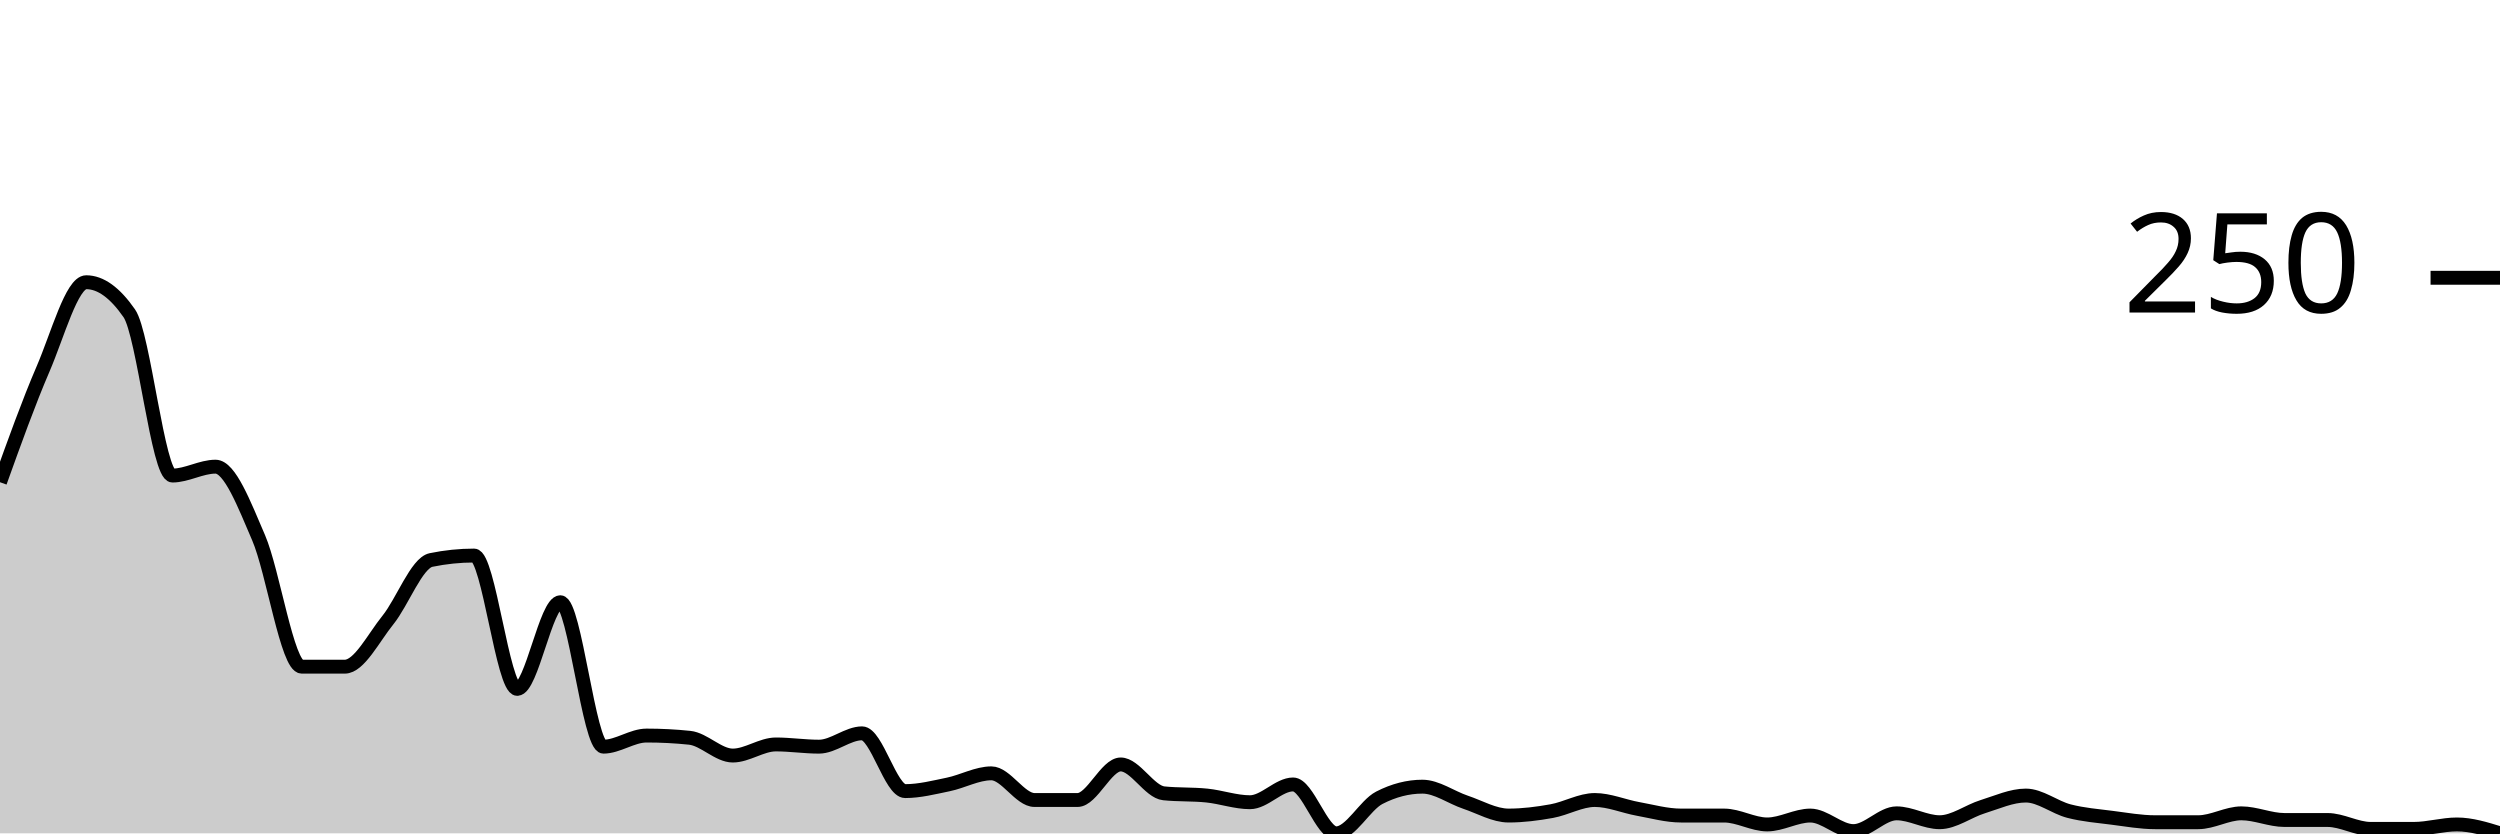
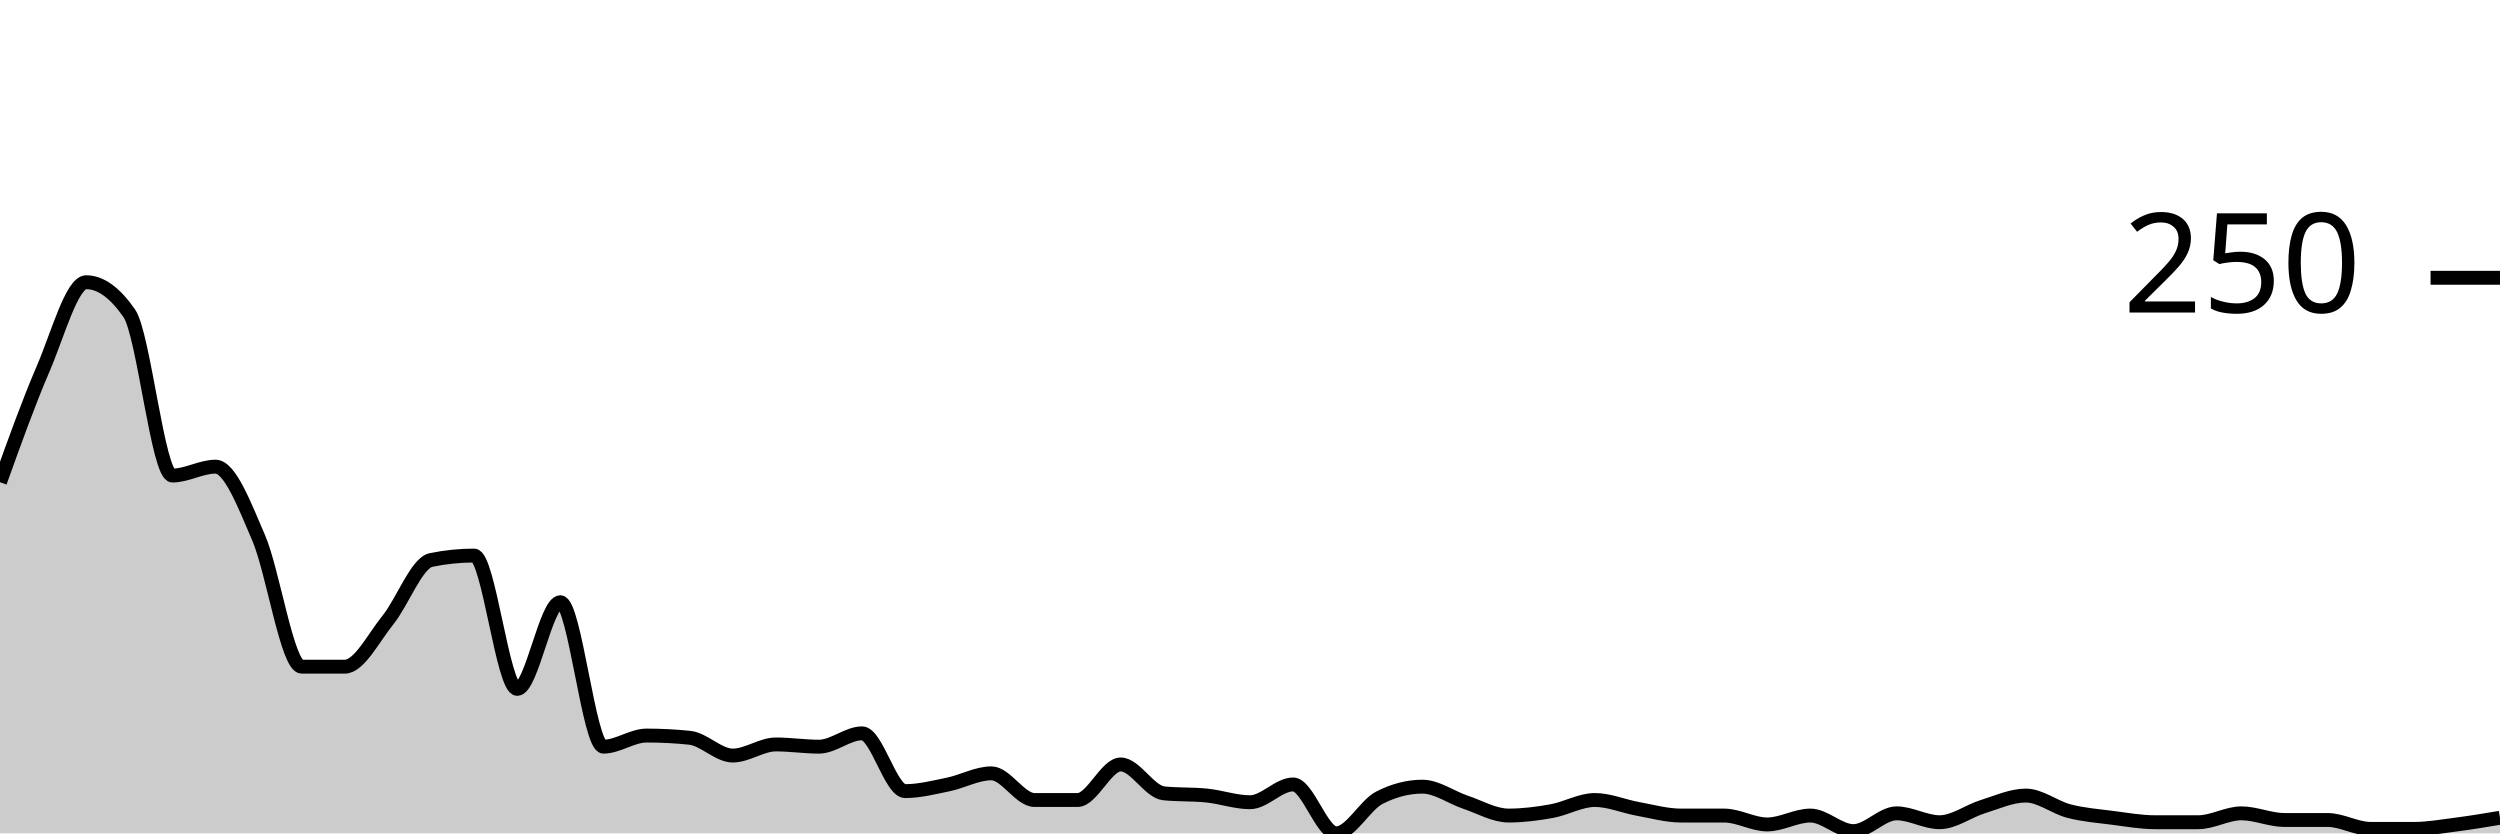
<svg xmlns="http://www.w3.org/2000/svg" viewBox="0 0 180 60">
  <g transform="translate(0,20)">
-     <path class="area" fill="rgba(0, 0, 0, 0.2)" d="M0,14.72C1.034,11.84,2.069,8.96,3.103,6.56C4.138,4.16,5.172,0.32,6.207,0.32C7.241,0.32,8.276,1.067,9.31,2.56C10.345,4.053,11.379,14.24,12.414,14.24C13.448,14.24,14.483,13.6,15.517,13.6C16.552,13.6,17.586,16.32,18.621,18.72C19.655,21.12,20.69,28,21.724,28C22.759,28,23.793,28,24.828,28C25.862,28,26.897,25.92,27.931,24.64C28.966,23.36,30,20.533,31.034,20.32C32.069,20.107,33.103,20,34.138,20C35.172,20,36.207,29.6,37.241,29.6C38.276,29.6,39.31,23.36,40.345,23.36C41.379,23.36,42.414,33.76,43.448,33.76C44.483,33.76,45.517,32.96,46.552,32.96C47.586,32.96,48.621,33.013,49.655,33.12C50.69,33.227,51.724,34.4,52.759,34.4C53.793,34.4,54.828,33.6,55.862,33.6C56.897,33.6,57.931,33.76,58.966,33.76C60,33.76,61.034,32.8,62.069,32.8C63.103,32.8,64.138,36.96,65.172,36.96C66.207,36.96,67.241,36.693,68.276,36.48C69.31,36.267,70.345,35.68,71.379,35.68C72.414,35.68,73.448,37.6,74.483,37.6C75.517,37.6,76.552,37.6,77.586,37.6C78.621,37.6,79.655,35.04,80.69,35.04C81.724,35.04,82.759,37.013,83.793,37.12C84.828,37.227,85.862,37.173,86.897,37.28C87.931,37.387,88.966,37.76,90,37.76C91.034,37.76,92.069,36.48,93.103,36.48C94.138,36.48,95.172,40,96.207,40C97.241,40,98.276,37.973,99.31,37.44C100.345,36.907,101.379,36.64,102.414,36.64C103.448,36.64,104.483,37.413,105.517,37.76C106.552,38.107,107.586,38.72,108.621,38.72C109.655,38.72,110.69,38.587,111.724,38.4C112.759,38.213,113.793,37.6,114.828,37.6C115.862,37.6,116.897,38.053,117.931,38.24C118.966,38.427,120,38.72,121.034,38.72C122.069,38.72,123.103,38.72,124.138,38.72C125.172,38.72,126.207,39.36,127.241,39.36C128.276,39.36,129.31,38.72,130.345,38.72C131.379,38.72,132.414,39.84,133.448,39.84C134.483,39.84,135.517,38.56,136.552,38.56C137.586,38.56,138.621,39.2,139.655,39.2C140.69,39.2,141.724,38.4,142.759,38.08C143.793,37.76,144.828,37.28,145.862,37.28C146.897,37.28,147.931,38.133,148.966,38.4C150,38.667,151.034,38.747,152.069,38.88C153.103,39.013,154.138,39.2,155.172,39.2C156.207,39.2,157.241,39.2,158.276,39.2C159.31,39.2,160.345,38.56,161.379,38.56C162.414,38.56,163.448,39.04,164.483,39.04C165.517,39.04,166.552,39.04,167.586,39.04C168.621,39.04,169.655,39.68,170.69,39.68C171.724,39.68,172.759,39.68,173.793,39.68C174.828,39.68,175.862,39.36,176.897,39.36C177.931,39.36,178.966,39.68,180,40L180,40C178.966,40,177.931,40,176.897,40C175.862,40,174.828,40,173.793,40C172.759,40,171.724,40,170.69,40C169.655,40,168.621,40,167.586,40C166.552,40,165.517,40,164.483,40C163.448,40,162.414,40,161.379,40C160.345,40,159.31,40,158.276,40C157.241,40,156.207,40,155.172,40C154.138,40,153.103,40,152.069,40C151.034,40,150,40,148.966,40C147.931,40,146.897,40,145.862,40C144.828,40,143.793,40,142.759,40C141.724,40,140.69,40,139.655,40C138.621,40,137.586,40,136.552,40C135.517,40,134.483,40,133.448,40C132.414,40,131.379,40,130.345,40C129.31,40,128.276,40,127.241,40C126.207,40,125.172,40,124.138,40C123.103,40,122.069,40,121.034,40C120,40,118.966,40,117.931,40C116.897,40,115.862,40,114.828,40C113.793,40,112.759,40,111.724,40C110.69,40,109.655,40,108.621,40C107.586,40,106.552,40,105.517,40C104.483,40,103.448,40,102.414,40C101.379,40,100.345,40,99.31,40C98.276,40,97.241,40,96.207,40C95.172,40,94.138,40,93.103,40C92.069,40,91.034,40,90,40C88.966,40,87.931,40,86.897,40C85.862,40,84.828,40,83.793,40C82.759,40,81.724,40,80.69,40C79.655,40,78.621,40,77.586,40C76.552,40,75.517,40,74.483,40C73.448,40,72.414,40,71.379,40C70.345,40,69.31,40,68.276,40C67.241,40,66.207,40,65.172,40C64.138,40,63.103,40,62.069,40C61.034,40,60,40,58.966,40C57.931,40,56.897,40,55.862,40C54.828,40,53.793,40,52.759,40C51.724,40,50.69,40,49.655,40C48.621,40,47.586,40,46.552,40C45.517,40,44.483,40,43.448,40C42.414,40,41.379,40,40.345,40C39.31,40,38.276,40,37.241,40C36.207,40,35.172,40,34.138,40C33.103,40,32.069,40,31.034,40C30,40,28.966,40,27.931,40C26.897,40,25.862,40,24.828,40C23.793,40,22.759,40,21.724,40C20.69,40,19.655,40,18.621,40C17.586,40,16.552,40,15.517,40C14.483,40,13.448,40,12.414,40C11.379,40,10.345,40,9.31,40C8.276,40,7.241,40,6.207,40C5.172,40,4.138,40,3.103,40C2.069,40,1.034,40,0,40Z" />
-     <path class="line" stroke="black" fill="none" d="M0,14.72C1.034,11.84,2.069,8.96,3.103,6.56C4.138,4.16,5.172,0.32,6.207,0.32C7.241,0.32,8.276,1.067,9.31,2.56C10.345,4.053,11.379,14.24,12.414,14.24C13.448,14.24,14.483,13.6,15.517,13.6C16.552,13.6,17.586,16.32,18.621,18.72C19.655,21.12,20.69,28,21.724,28C22.759,28,23.793,28,24.828,28C25.862,28,26.897,25.92,27.931,24.64C28.966,23.36,30,20.533,31.034,20.32C32.069,20.107,33.103,20,34.138,20C35.172,20,36.207,29.6,37.241,29.6C38.276,29.6,39.31,23.36,40.345,23.36C41.379,23.36,42.414,33.76,43.448,33.76C44.483,33.76,45.517,32.96,46.552,32.96C47.586,32.96,48.621,33.013,49.655,33.12C50.69,33.227,51.724,34.4,52.759,34.4C53.793,34.4,54.828,33.6,55.862,33.6C56.897,33.6,57.931,33.76,58.966,33.76C60,33.76,61.034,32.8,62.069,32.8C63.103,32.8,64.138,36.96,65.172,36.96C66.207,36.96,67.241,36.693,68.276,36.48C69.31,36.267,70.345,35.68,71.379,35.68C72.414,35.68,73.448,37.6,74.483,37.6C75.517,37.6,76.552,37.6,77.586,37.6C78.621,37.6,79.655,35.04,80.69,35.04C81.724,35.04,82.759,37.013,83.793,37.12C84.828,37.227,85.862,37.173,86.897,37.28C87.931,37.387,88.966,37.76,90,37.76C91.034,37.76,92.069,36.48,93.103,36.48C94.138,36.48,95.172,40,96.207,40C97.241,40,98.276,37.973,99.31,37.44C100.345,36.907,101.379,36.64,102.414,36.64C103.448,36.64,104.483,37.413,105.517,37.76C106.552,38.107,107.586,38.72,108.621,38.72C109.655,38.72,110.69,38.587,111.724,38.4C112.759,38.213,113.793,37.6,114.828,37.6C115.862,37.6,116.897,38.053,117.931,38.24C118.966,38.427,120,38.72,121.034,38.72C122.069,38.72,123.103,38.72,124.138,38.72C125.172,38.72,126.207,39.36,127.241,39.36C128.276,39.36,129.31,38.72,130.345,38.72C131.379,38.72,132.414,39.84,133.448,39.84C134.483,39.84,135.517,38.56,136.552,38.56C137.586,38.56,138.621,39.2,139.655,39.2C140.69,39.2,141.724,38.4,142.759,38.08C143.793,37.76,144.828,37.28,145.862,37.28C146.897,37.28,147.931,38.133,148.966,38.4C150,38.667,151.034,38.747,152.069,38.88C153.103,39.013,154.138,39.2,155.172,39.2C156.207,39.2,157.241,39.2,158.276,39.2C159.31,39.2,160.345,38.56,161.379,38.56C162.414,38.56,163.448,39.04,164.483,39.04C165.517,39.04,166.552,39.04,167.586,39.04C168.621,39.04,169.655,39.68,170.69,39.68C171.724,39.68,172.759,39.68,173.793,39.68C174.828,39.68,175.862,39.36,176.897,39.36C177.931,39.36,178.966,39.68,180,40" />
+     <path class="area" fill="rgba(0, 0, 0, 0.2)" d="M0,14.72C1.034,11.84,2.069,8.96,3.103,6.56C4.138,4.16,5.172,0.32,6.207,0.32C7.241,0.32,8.276,1.067,9.31,2.56C10.345,4.053,11.379,14.24,12.414,14.24C13.448,14.24,14.483,13.6,15.517,13.6C16.552,13.6,17.586,16.32,18.621,18.72C19.655,21.12,20.69,28,21.724,28C22.759,28,23.793,28,24.828,28C25.862,28,26.897,25.92,27.931,24.64C28.966,23.36,30,20.533,31.034,20.32C32.069,20.107,33.103,20,34.138,20C35.172,20,36.207,29.6,37.241,29.6C38.276,29.6,39.31,23.36,40.345,23.36C41.379,23.36,42.414,33.76,43.448,33.76C44.483,33.76,45.517,32.96,46.552,32.96C47.586,32.96,48.621,33.013,49.655,33.12C50.69,33.227,51.724,34.4,52.759,34.4C53.793,34.4,54.828,33.6,55.862,33.6C56.897,33.6,57.931,33.76,58.966,33.76C60,33.76,61.034,32.8,62.069,32.8C63.103,32.8,64.138,36.96,65.172,36.96C66.207,36.96,67.241,36.693,68.276,36.48C69.31,36.267,70.345,35.68,71.379,35.68C72.414,35.68,73.448,37.6,74.483,37.6C75.517,37.6,76.552,37.6,77.586,37.6C78.621,37.6,79.655,35.04,80.69,35.04C81.724,35.04,82.759,37.013,83.793,37.12C84.828,37.227,85.862,37.173,86.897,37.28C87.931,37.387,88.966,37.76,90,37.76C91.034,37.76,92.069,36.48,93.103,36.48C94.138,36.48,95.172,40,96.207,40C97.241,40,98.276,37.973,99.31,37.44C100.345,36.907,101.379,36.64,102.414,36.64C103.448,36.64,104.483,37.413,105.517,37.76C106.552,38.107,107.586,38.72,108.621,38.72C109.655,38.72,110.69,38.587,111.724,38.4C112.759,38.213,113.793,37.6,114.828,37.6C115.862,37.6,116.897,38.053,117.931,38.24C118.966,38.427,120,38.72,121.034,38.72C122.069,38.72,123.103,38.72,124.138,38.72C125.172,38.72,126.207,39.36,127.241,39.36C128.276,39.36,129.31,38.72,130.345,38.72C131.379,38.72,132.414,39.84,133.448,39.84C134.483,39.84,135.517,38.56,136.552,38.56C137.586,38.56,138.621,39.2,139.655,39.2C140.69,39.2,141.724,38.4,142.759,38.08C143.793,37.76,144.828,37.28,145.862,37.28C146.897,37.28,147.931,38.133,148.966,38.4C150,38.667,151.034,38.747,152.069,38.88C153.103,39.013,154.138,39.2,155.172,39.2C156.207,39.2,157.241,39.2,158.276,39.2C159.31,39.2,160.345,38.56,161.379,38.56C162.414,38.56,163.448,39.04,164.483,39.04C165.517,39.04,166.552,39.04,167.586,39.04C168.621,39.04,169.655,39.68,170.69,39.68C171.724,39.68,172.759,39.68,173.793,39.68C174.828,39.68,175.862,39.493,176.897,39.36C177.931,39.227,178.966,39.053,180,38.88L180,40C178.966,40,177.931,40,176.897,40C175.862,40,174.828,40,173.793,40C172.759,40,171.724,40,170.69,40C169.655,40,168.621,40,167.586,40C166.552,40,165.517,40,164.483,40C163.448,40,162.414,40,161.379,40C160.345,40,159.31,40,158.276,40C157.241,40,156.207,40,155.172,40C154.138,40,153.103,40,152.069,40C151.034,40,150,40,148.966,40C147.931,40,146.897,40,145.862,40C144.828,40,143.793,40,142.759,40C141.724,40,140.69,40,139.655,40C138.621,40,137.586,40,136.552,40C135.517,40,134.483,40,133.448,40C132.414,40,131.379,40,130.345,40C129.31,40,128.276,40,127.241,40C126.207,40,125.172,40,124.138,40C123.103,40,122.069,40,121.034,40C120,40,118.966,40,117.931,40C116.897,40,115.862,40,114.828,40C113.793,40,112.759,40,111.724,40C110.69,40,109.655,40,108.621,40C107.586,40,106.552,40,105.517,40C104.483,40,103.448,40,102.414,40C101.379,40,100.345,40,99.31,40C98.276,40,97.241,40,96.207,40C95.172,40,94.138,40,93.103,40C92.069,40,91.034,40,90,40C88.966,40,87.931,40,86.897,40C85.862,40,84.828,40,83.793,40C82.759,40,81.724,40,80.69,40C79.655,40,78.621,40,77.586,40C76.552,40,75.517,40,74.483,40C73.448,40,72.414,40,71.379,40C70.345,40,69.31,40,68.276,40C67.241,40,66.207,40,65.172,40C64.138,40,63.103,40,62.069,40C61.034,40,60,40,58.966,40C57.931,40,56.897,40,55.862,40C54.828,40,53.793,40,52.759,40C51.724,40,50.69,40,49.655,40C48.621,40,47.586,40,46.552,40C45.517,40,44.483,40,43.448,40C42.414,40,41.379,40,40.345,40C39.31,40,38.276,40,37.241,40C36.207,40,35.172,40,34.138,40C33.103,40,32.069,40,31.034,40C30,40,28.966,40,27.931,40C26.897,40,25.862,40,24.828,40C23.793,40,22.759,40,21.724,40C20.69,40,19.655,40,18.621,40C17.586,40,16.552,40,15.517,40C14.483,40,13.448,40,12.414,40C11.379,40,10.345,40,9.31,40C8.276,40,7.241,40,6.207,40C5.172,40,4.138,40,3.103,40C2.069,40,1.034,40,0,40Z" />
+     <path class="line" stroke="black" fill="none" d="M0,14.72C1.034,11.84,2.069,8.96,3.103,6.56C4.138,4.16,5.172,0.32,6.207,0.32C7.241,0.32,8.276,1.067,9.31,2.56C10.345,4.053,11.379,14.24,12.414,14.24C13.448,14.24,14.483,13.6,15.517,13.6C16.552,13.6,17.586,16.32,18.621,18.72C19.655,21.12,20.69,28,21.724,28C22.759,28,23.793,28,24.828,28C25.862,28,26.897,25.92,27.931,24.64C28.966,23.36,30,20.533,31.034,20.32C32.069,20.107,33.103,20,34.138,20C35.172,20,36.207,29.6,37.241,29.6C38.276,29.6,39.31,23.36,40.345,23.36C41.379,23.36,42.414,33.76,43.448,33.76C44.483,33.76,45.517,32.96,46.552,32.96C47.586,32.96,48.621,33.013,49.655,33.12C50.69,33.227,51.724,34.4,52.759,34.4C53.793,34.4,54.828,33.6,55.862,33.6C56.897,33.6,57.931,33.76,58.966,33.76C60,33.76,61.034,32.8,62.069,32.8C63.103,32.8,64.138,36.96,65.172,36.96C66.207,36.96,67.241,36.693,68.276,36.48C69.31,36.267,70.345,35.68,71.379,35.68C72.414,35.68,73.448,37.6,74.483,37.6C75.517,37.6,76.552,37.6,77.586,37.6C78.621,37.6,79.655,35.04,80.69,35.04C81.724,35.04,82.759,37.013,83.793,37.12C84.828,37.227,85.862,37.173,86.897,37.28C87.931,37.387,88.966,37.76,90,37.76C91.034,37.76,92.069,36.48,93.103,36.48C94.138,36.48,95.172,40,96.207,40C97.241,40,98.276,37.973,99.31,37.44C100.345,36.907,101.379,36.64,102.414,36.64C103.448,36.64,104.483,37.413,105.517,37.76C106.552,38.107,107.586,38.72,108.621,38.72C109.655,38.72,110.69,38.587,111.724,38.4C112.759,38.213,113.793,37.6,114.828,37.6C115.862,37.6,116.897,38.053,117.931,38.24C118.966,38.427,120,38.72,121.034,38.72C122.069,38.72,123.103,38.72,124.138,38.72C125.172,38.72,126.207,39.36,127.241,39.36C128.276,39.36,129.31,38.72,130.345,38.72C131.379,38.72,132.414,39.84,133.448,39.84C134.483,39.84,135.517,38.56,136.552,38.56C137.586,38.56,138.621,39.2,139.655,39.2C140.69,39.2,141.724,38.4,142.759,38.08C143.793,37.76,144.828,37.28,145.862,37.28C146.897,37.28,147.931,38.133,148.966,38.4C150,38.667,151.034,38.747,152.069,38.88C153.103,39.013,154.138,39.2,155.172,39.2C156.207,39.2,157.241,39.2,158.276,39.2C159.31,39.2,160.345,38.56,161.379,38.56C162.414,38.56,163.448,39.04,164.483,39.04C165.517,39.04,166.552,39.04,167.586,39.04C168.621,39.04,169.655,39.68,170.69,39.68C171.724,39.68,172.759,39.68,173.793,39.68C174.828,39.68,175.862,39.493,176.897,39.36C177.931,39.227,178.966,39.053,180,38.88" />
    <path class="axis-ceiling" stroke-width="1" stroke="black" fill="none" d="M175,0L180,0" />
    <text class="axis-ceiling-label" font-family="sans-serif" text-anchor="end" font-size="10px" x="170" y="2.5">250</text>
  </g>
</svg>
